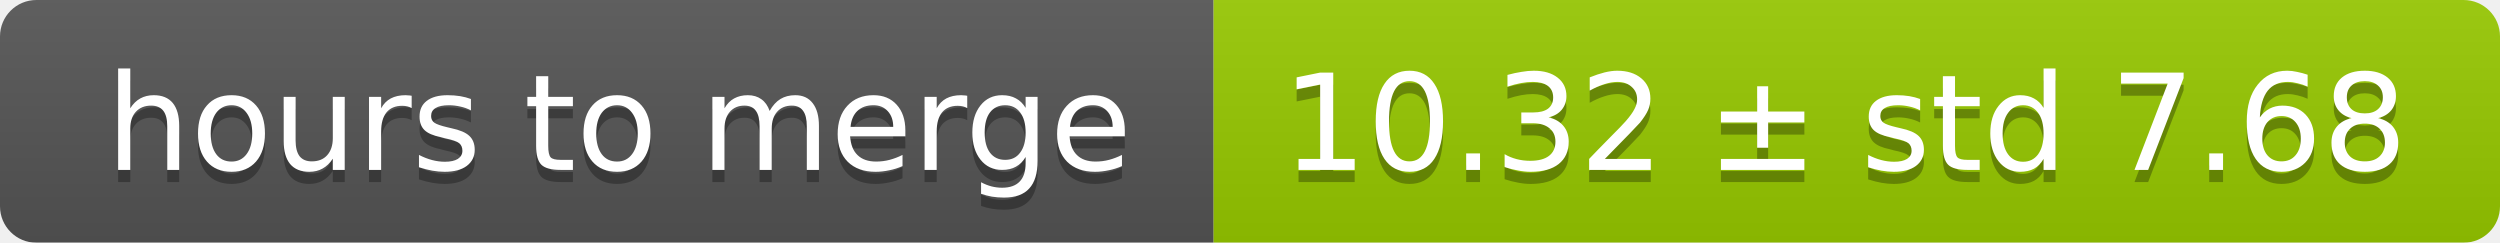
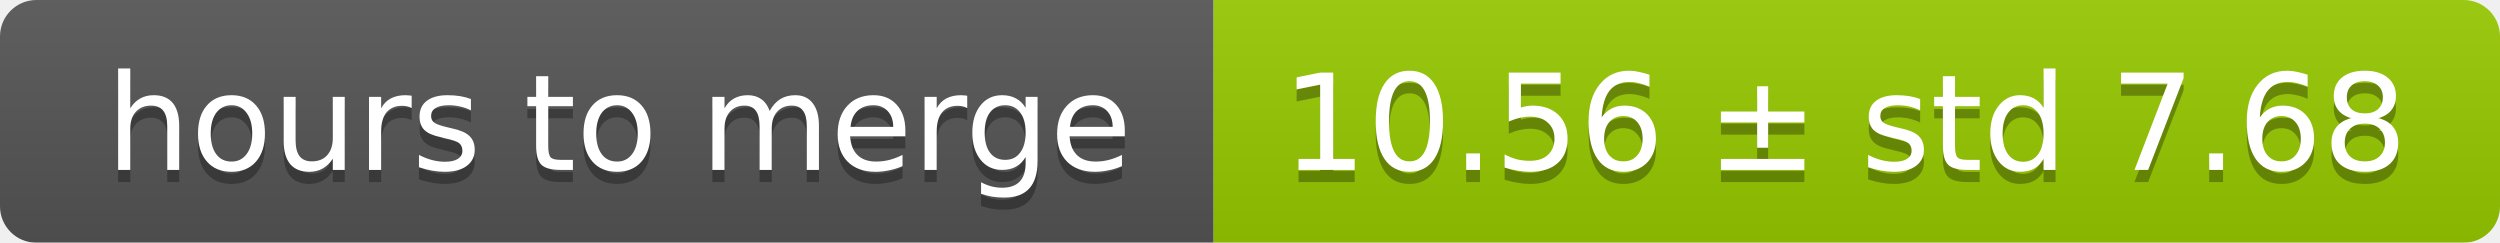
<svg xmlns="http://www.w3.org/2000/svg" width="206" height="20">
  <linearGradient id="smooth" x2="0" y2="100%">
    <stop offset="0" stop-color="#bbb" stop-opacity=".1" />
    <stop offset="1" stop-opacity=".1" />
  </linearGradient>
  <mask id="round">
    <rect width="206" height="20" rx="3" fill="#fff" />
  </mask>
  <g mask="url(#round)">
    <rect width="100" height="20" fill="#555" />
    <rect x="100" width="106" height="20" fill="#97ca00" />
    <rect width="206" height="20" fill="url(#smooth)" />
  </g>
  <g fill="#fff" text-anchor="middle" font-family="DejaVu Sans,Verdana,Geneva,sans-serif" font-size="11">
    <text x="51" y="15" fill="#010101" fill-opacity=".3">hours to merge</text>
    <text x="51" y="14">hours to merge</text>
-     <text x="152" y="15" fill="#010101" fill-opacity=".3">10.32 ± std 7.68</text>
-     <text x="152" y="14">10.32 ± std 7.68</text>
+     <text x="152" y="15" fill="#010101" fill-opacity=".3">10.56 ± std 7.68</text>
+     <text x="152" y="14">10.56 ± std 7.68</text>
  </g>
</svg>
